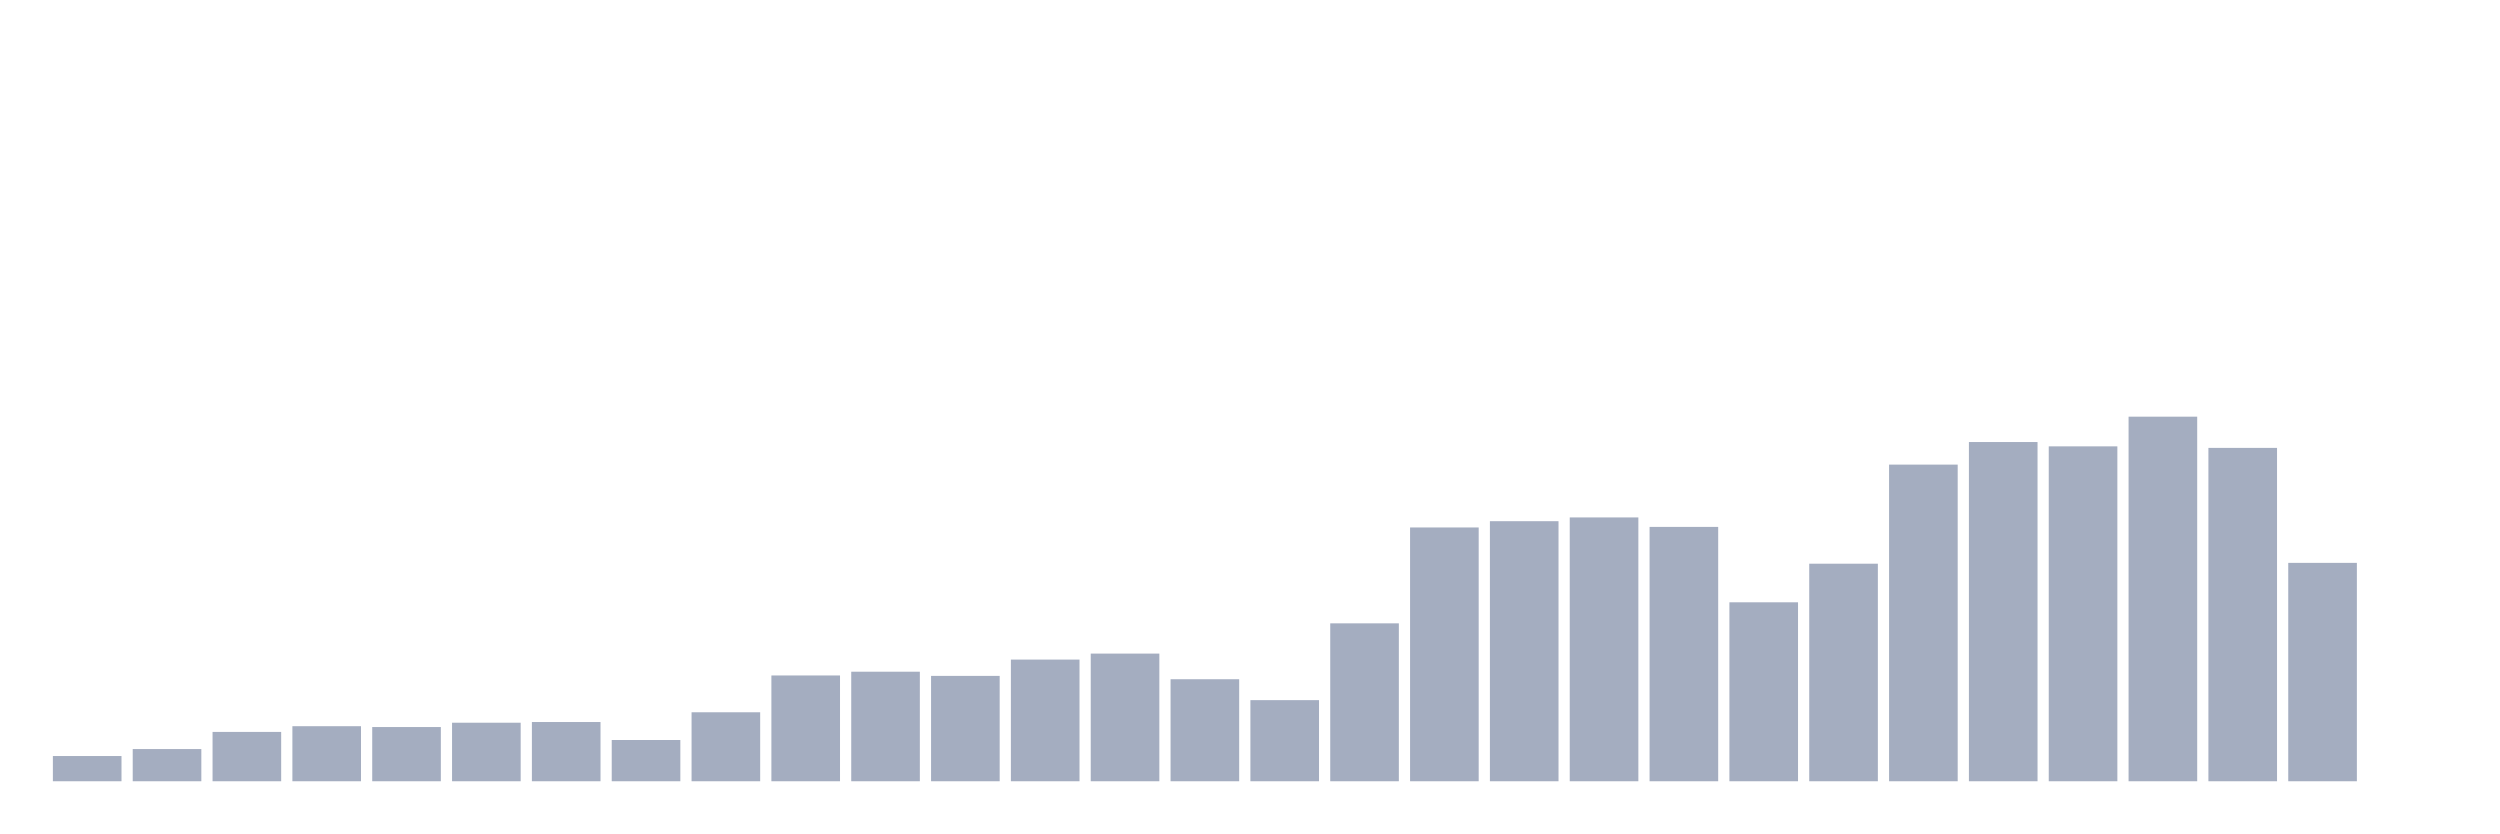
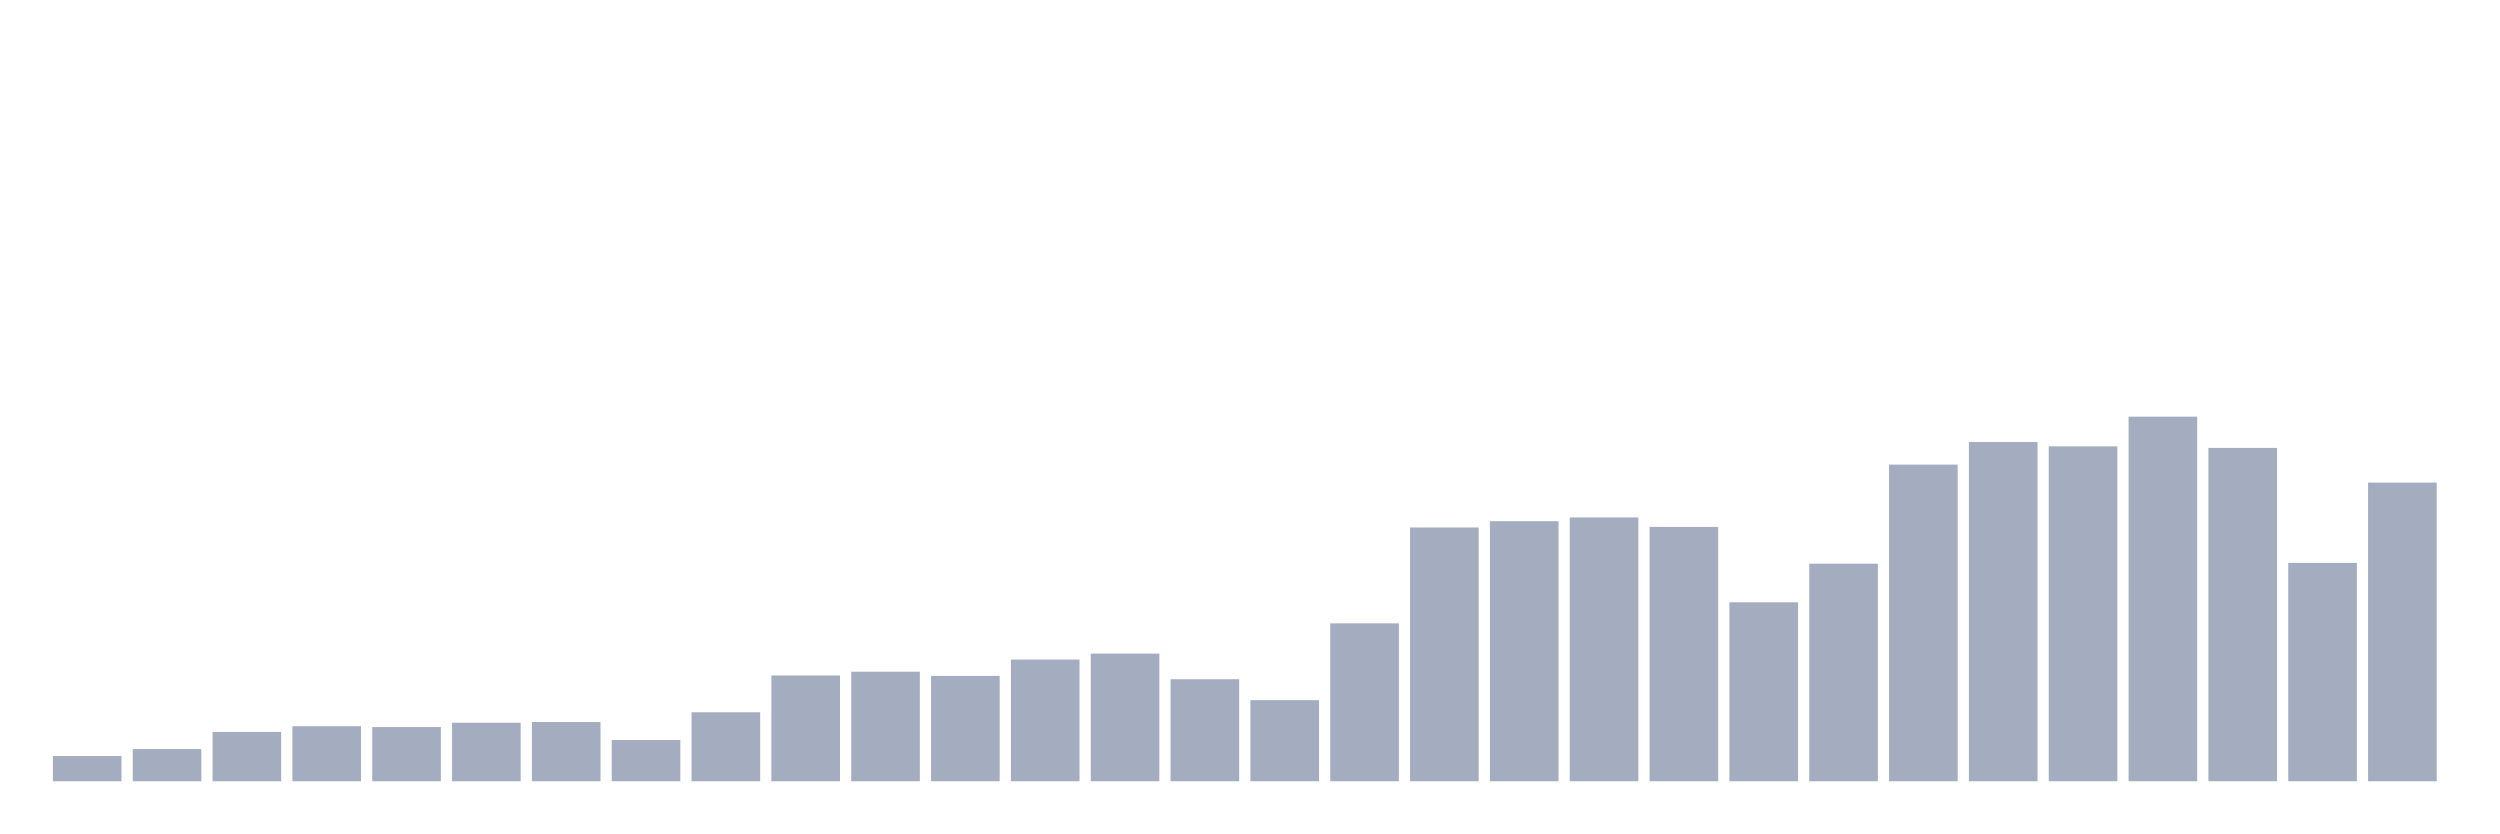
<svg xmlns="http://www.w3.org/2000/svg" viewBox="0 0 480 160">
  <g transform="translate(10,10)">
    <rect class="bar" x="0.153" width="13.175" y="135.157" height="4.843" fill="rgb(164,173,192)" />
    <rect class="bar" x="15.482" width="13.175" y="133.819" height="6.181" fill="rgb(164,173,192)" />
    <rect class="bar" x="30.81" width="13.175" y="130.528" height="9.472" fill="rgb(164,173,192)" />
    <rect class="bar" x="46.138" width="13.175" y="129.43" height="10.57" fill="rgb(164,173,192)" />
    <rect class="bar" x="61.466" width="13.175" y="129.591" height="10.409" fill="rgb(164,173,192)" />
    <rect class="bar" x="76.794" width="13.175" y="128.761" height="11.239" fill="rgb(164,173,192)" />
    <rect class="bar" x="92.123" width="13.175" y="128.628" height="11.372" fill="rgb(164,173,192)" />
    <rect class="bar" x="107.451" width="13.175" y="132.08" height="7.92" fill="rgb(164,173,192)" />
    <rect class="bar" x="122.779" width="13.175" y="126.755" height="13.245" fill="rgb(164,173,192)" />
    <rect class="bar" x="138.107" width="13.175" y="119.69" height="20.31" fill="rgb(164,173,192)" />
    <rect class="bar" x="153.436" width="13.175" y="118.968" height="21.032" fill="rgb(164,173,192)" />
    <rect class="bar" x="168.764" width="13.175" y="119.771" height="20.229" fill="rgb(164,173,192)" />
    <rect class="bar" x="184.092" width="13.175" y="116.64" height="23.36" fill="rgb(164,173,192)" />
    <rect class="bar" x="199.42" width="13.175" y="115.489" height="24.511" fill="rgb(164,173,192)" />
    <rect class="bar" x="214.748" width="13.175" y="120.413" height="19.587" fill="rgb(164,173,192)" />
    <rect class="bar" x="230.077" width="13.175" y="124.427" height="15.573" fill="rgb(164,173,192)" />
    <rect class="bar" x="245.405" width="13.175" y="109.683" height="30.317" fill="rgb(164,173,192)" />
    <rect class="bar" x="260.733" width="13.175" y="91.273" height="48.727" fill="rgb(164,173,192)" />
    <rect class="bar" x="276.061" width="13.175" y="90.069" height="49.931" fill="rgb(164,173,192)" />
    <rect class="bar" x="291.39" width="13.175" y="89.346" height="50.654" fill="rgb(164,173,192)" />
    <rect class="bar" x="306.718" width="13.175" y="91.166" height="48.834" fill="rgb(164,173,192)" />
    <rect class="bar" x="322.046" width="13.175" y="105.642" height="34.358" fill="rgb(164,173,192)" />
    <rect class="bar" x="337.374" width="13.175" y="98.23" height="41.77" fill="rgb(164,173,192)" />
    <rect class="bar" x="352.702" width="13.175" y="79.205" height="60.795" fill="rgb(164,173,192)" />
    <rect class="bar" x="368.031" width="13.175" y="74.87" height="65.13" fill="rgb(164,173,192)" />
    <rect class="bar" x="383.359" width="13.175" y="75.7" height="64.3" fill="rgb(164,173,192)" />
    <rect class="bar" x="398.687" width="13.175" y="70" height="70" fill="rgb(164,173,192)" />
    <rect class="bar" x="414.015" width="13.175" y="75.994" height="64.006" fill="rgb(164,173,192)" />
    <rect class="bar" x="429.344" width="13.175" y="98.07" height="41.93" fill="rgb(164,173,192)" />
-     <rect class="bar" x="444.672" width="13.175" y="140" height="0" fill="rgb(164,173,192)" />
+     <rect class="bar" x="444.672" width="13.175" y="82.657" height="57.343" fill="rgb(164,173,192)" />
  </g>
</svg>
